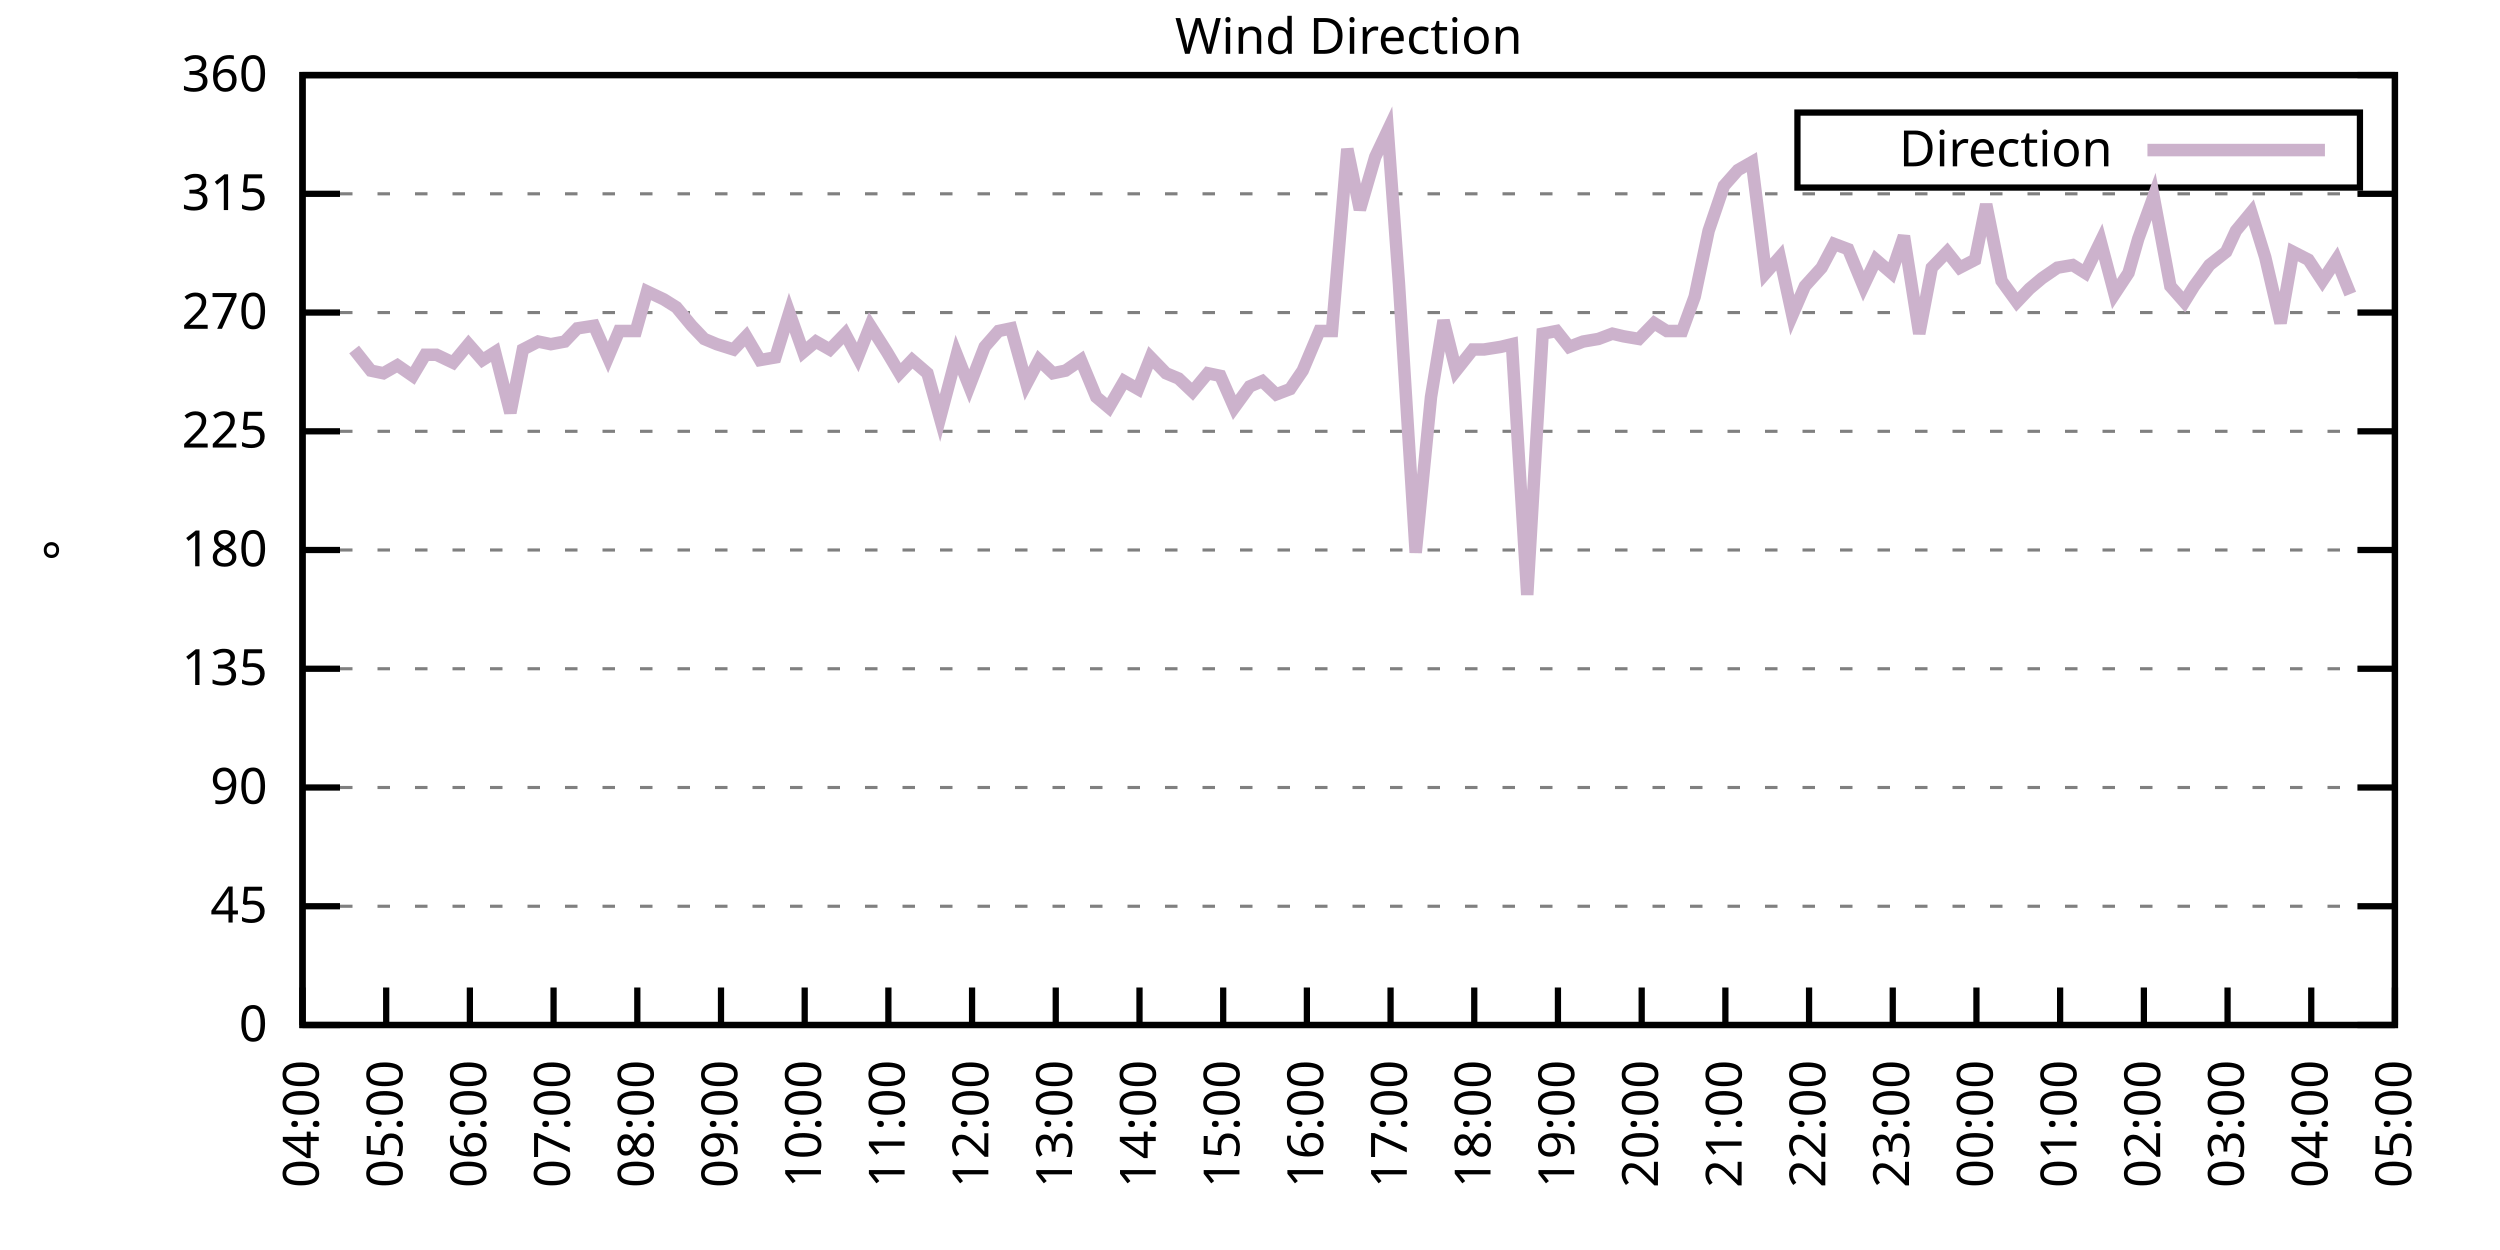
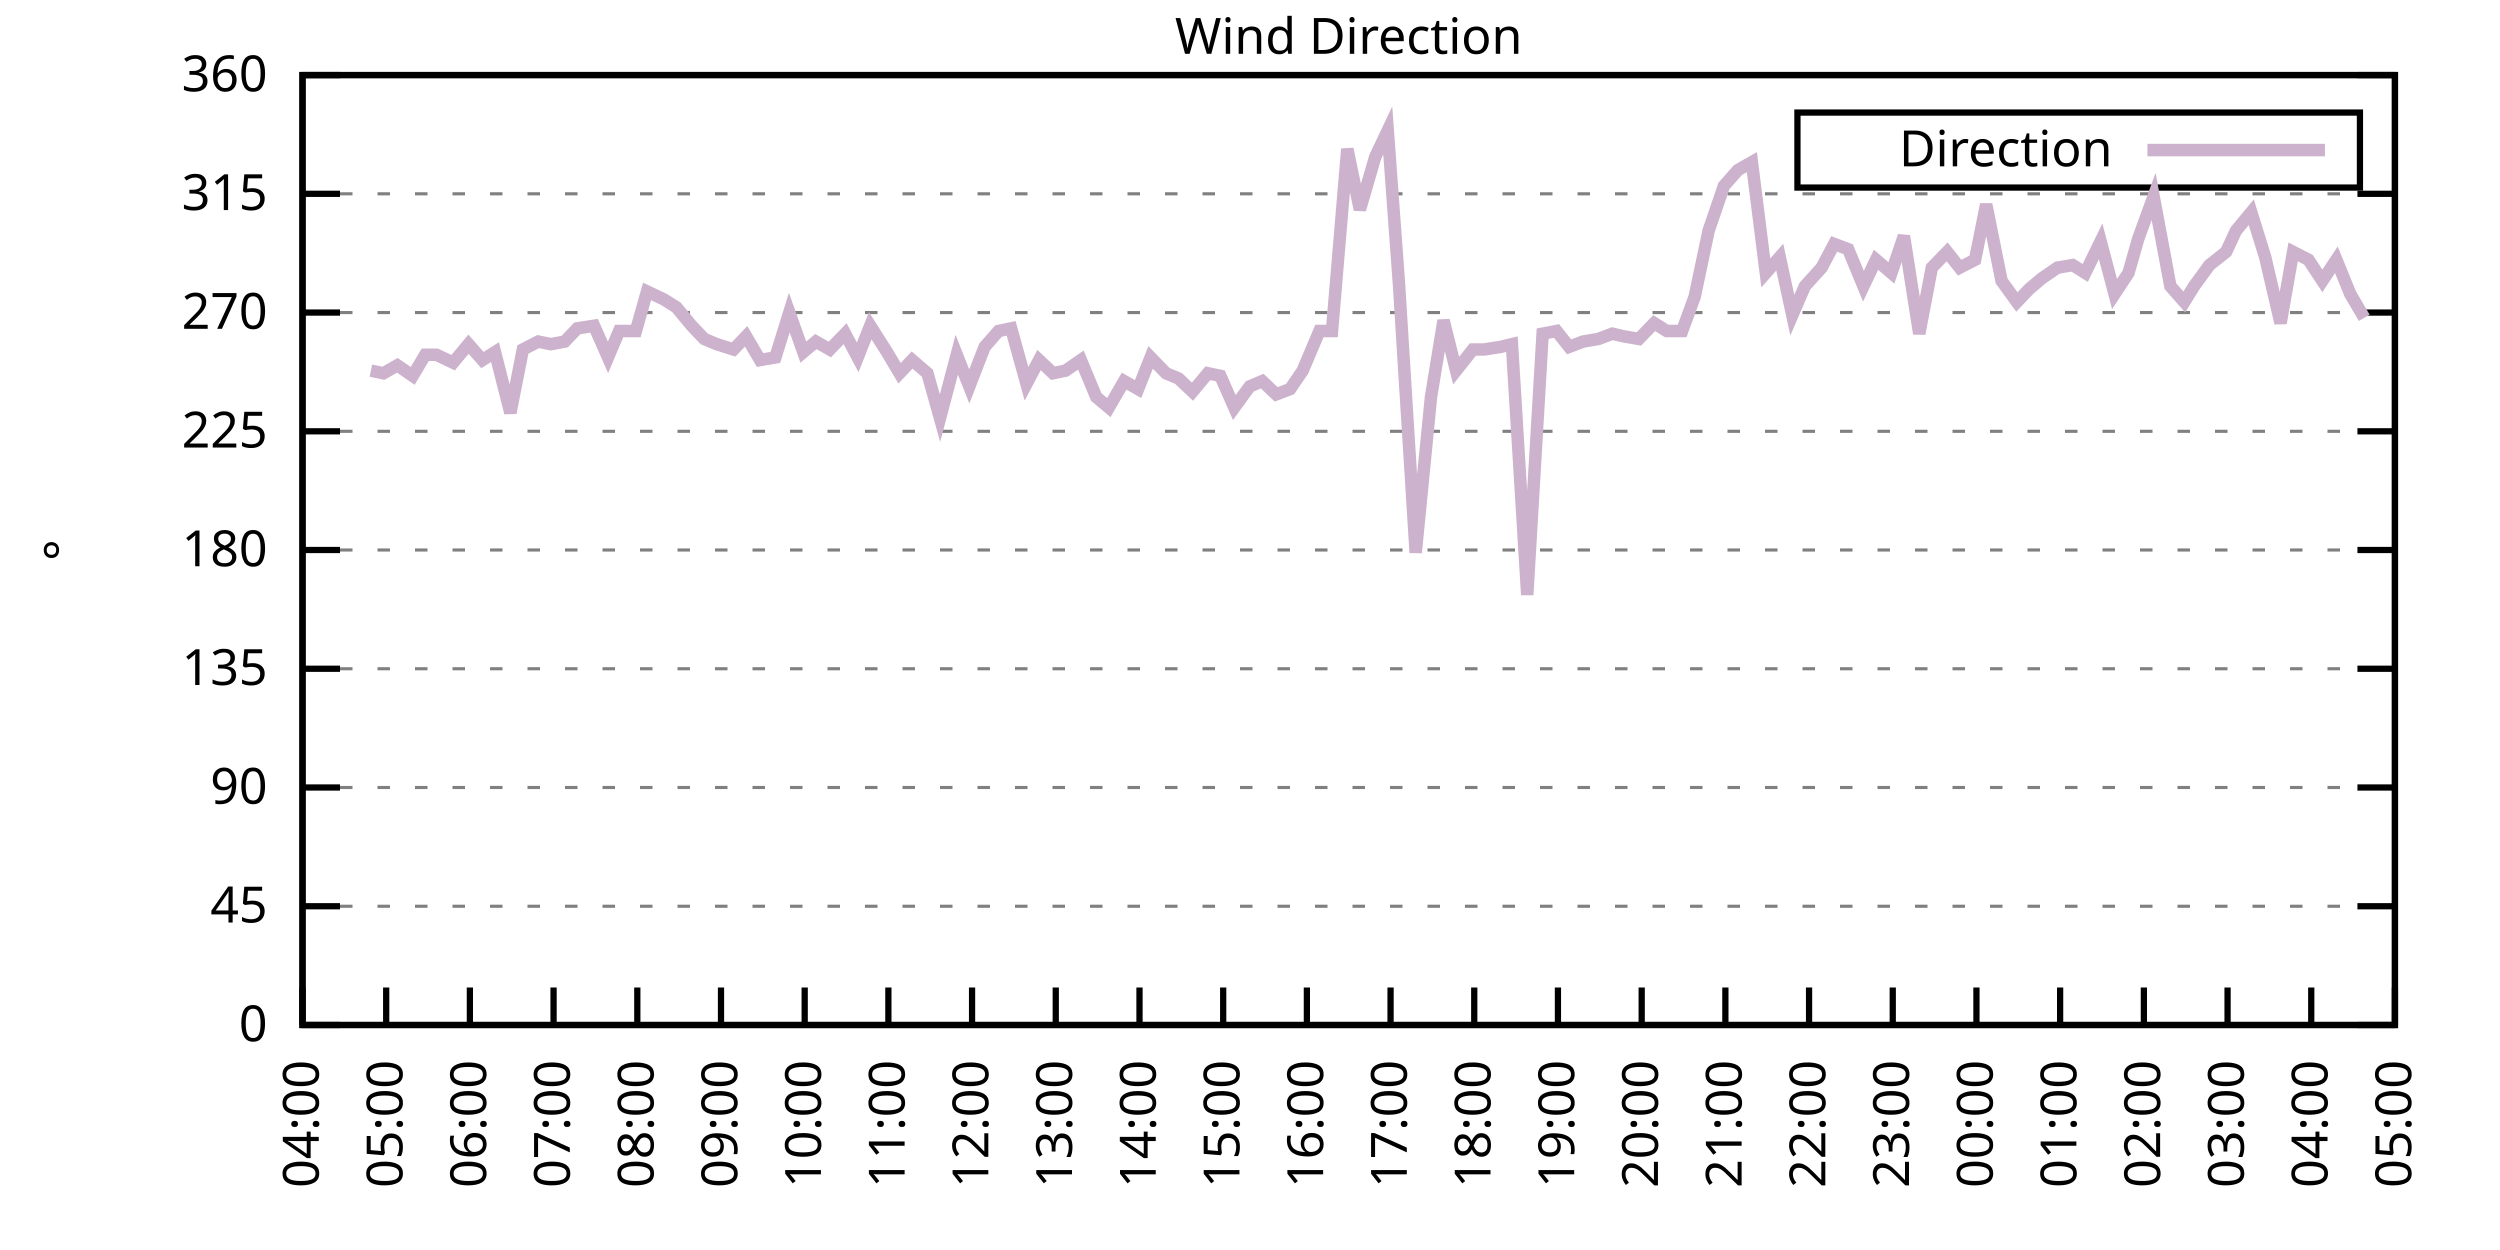
<svg xmlns="http://www.w3.org/2000/svg" xmlns:xlink="http://www.w3.org/1999/xlink" width="400" height="200" viewBox="0 0 400 200">
  <g id="gnuplot_canvas">
    <rect x="0" y="0" width="400" height="200" fill="none" />
    <defs>
      <circle id="gpDot" r="0.5" stroke-width="0.5" stroke="currentColor" />
      <path id="gpPt0" stroke-width="0.333" stroke="currentColor" d="M-1,0 h2 M0,-1 v2" />
      <path id="gpPt1" stroke-width="0.333" stroke="currentColor" d="M-1,-1 L1,1 M1,-1 L-1,1" />
      <path id="gpPt2" stroke-width="0.333" stroke="currentColor" d="M-1,0 L1,0 M0,-1 L0,1 M-1,-1 L1,1 M-1,1 L1,-1" />
      <rect id="gpPt3" stroke-width="0.333" stroke="currentColor" x="-1" y="-1" width="2" height="2" />
      <rect id="gpPt4" stroke-width="0.333" stroke="currentColor" fill="currentColor" x="-1" y="-1" width="2" height="2" />
      <circle id="gpPt5" stroke-width="0.333" stroke="currentColor" cx="0" cy="0" r="1" />
      <use xlink:href="#gpPt5" id="gpPt6" fill="currentColor" stroke="none" />
      <path id="gpPt7" stroke-width="0.333" stroke="currentColor" d="M0,-1.33 L-1.33,0.67 L1.33,0.67 z" />
      <use xlink:href="#gpPt7" id="gpPt8" fill="currentColor" stroke="none" />
      <use xlink:href="#gpPt7" id="gpPt9" stroke="currentColor" transform="rotate(180)" />
      <use xlink:href="#gpPt9" id="gpPt10" fill="currentColor" stroke="none" />
      <use xlink:href="#gpPt3" id="gpPt11" stroke="currentColor" transform="rotate(45)" />
      <use xlink:href="#gpPt11" id="gpPt12" fill="currentColor" stroke="none" />
      <path id="gpPt13" stroke-width="0.333" stroke="currentColor" d="M0,1.330 L1.265,0.411 L0.782,-1.067 L-0.782,-1.076 L-1.265,0.411 z" />
      <use xlink:href="#gpPt13" id="gpPt14" fill="currentColor" stroke="none" />
      <filter id="textbox" filterUnits="objectBoundingBox" x="0" y="0" height="1" width="1">
        <feFlood flood-color="white" flood-opacity="1" result="bgnd" />
        <feComposite in="SourceGraphic" in2="bgnd" operator="atop" />
      </filter>
      <filter id="greybox" filterUnits="objectBoundingBox" x="0" y="0" height="1" width="1">
        <feFlood flood-color="lightgrey" flood-opacity="1" result="grey" />
        <feComposite in="SourceGraphic" in2="grey" operator="atop" />
      </filter>
    </defs>
    <g fill="none" color="white" stroke="currentColor" stroke-width="1.00" stroke-linecap="butt" stroke-linejoin="miter">
</g>
    <g fill="none" color="black" stroke="currentColor" stroke-width="1.00" stroke-linecap="butt" stroke-linejoin="miter">
      <g stroke="none" shape-rendering="crispEdges">
        <polygon fill="rgb(255, 255, 255)" points="48.40,164.00 383.18,164.00 383.18,12.02 48.40,12.02 " />
      </g>
    </g>
    <g fill="none" color="black" stroke="currentColor" stroke-width="1.00" stroke-linecap="butt" stroke-linejoin="miter">
</g>
    <g fill="none" color="black" stroke="black" stroke-width="0.50" stroke-linecap="butt" stroke-linejoin="miter">
</g>
    <g fill="none" color="gray" stroke="currentColor" stroke-width="0.50" stroke-linecap="butt" stroke-linejoin="miter">
      <path stroke="gray" stroke-dasharray="2,4" class="gridline" d="M48.40,164.00 L383.19,164.00  " />
    </g>
    <g fill="none" color="gray" stroke="gray" stroke-width="1.00" stroke-linecap="butt" stroke-linejoin="miter">
</g>
    <g fill="none" color="black" stroke="currentColor" stroke-width="1.00" stroke-linecap="butt" stroke-linejoin="miter">
      <path stroke="black" d="M48.40,164.00 L54.40,164.00 M383.19,164.00 L377.19,164.00  " />
      <g transform="translate(42.80,166.60)" stroke="none" fill="black" font-family="Sans" font-size="8.00" text-anchor="end">
        <text>
          <tspan font-family="Sans"> 0</tspan>
        </text>
      </g>
    </g>
    <g fill="none" color="black" stroke="currentColor" stroke-width="1.00" stroke-linecap="butt" stroke-linejoin="miter">
</g>
    <g fill="none" color="black" stroke="black" stroke-width="0.50" stroke-linecap="butt" stroke-linejoin="miter">
</g>
    <g fill="none" color="gray" stroke="currentColor" stroke-width="0.50" stroke-linecap="butt" stroke-linejoin="miter">
      <path stroke="gray" stroke-dasharray="2,4" class="gridline" d="M48.40,145.00 L383.19,145.00  " />
    </g>
    <g fill="none" color="gray" stroke="gray" stroke-width="1.00" stroke-linecap="butt" stroke-linejoin="miter">
</g>
    <g fill="none" color="black" stroke="currentColor" stroke-width="1.00" stroke-linecap="butt" stroke-linejoin="miter">
      <path stroke="black" d="M48.40,145.00 L54.40,145.00 M383.19,145.00 L377.19,145.00  " />
      <g transform="translate(42.80,147.60)" stroke="none" fill="black" font-family="Sans" font-size="8.00" text-anchor="end">
        <text>
          <tspan font-family="Sans"> 45</tspan>
        </text>
      </g>
    </g>
    <g fill="none" color="black" stroke="currentColor" stroke-width="1.00" stroke-linecap="butt" stroke-linejoin="miter">
</g>
    <g fill="none" color="black" stroke="black" stroke-width="0.50" stroke-linecap="butt" stroke-linejoin="miter">
</g>
    <g fill="none" color="gray" stroke="currentColor" stroke-width="0.50" stroke-linecap="butt" stroke-linejoin="miter">
      <path stroke="gray" stroke-dasharray="2,4" class="gridline" d="M48.40,126.00 L383.19,126.00  " />
    </g>
    <g fill="none" color="gray" stroke="gray" stroke-width="1.00" stroke-linecap="butt" stroke-linejoin="miter">
</g>
    <g fill="none" color="black" stroke="currentColor" stroke-width="1.00" stroke-linecap="butt" stroke-linejoin="miter">
      <path stroke="black" d="M48.40,126.00 L54.40,126.00 M383.19,126.00 L377.19,126.00  " />
      <g transform="translate(42.80,128.60)" stroke="none" fill="black" font-family="Sans" font-size="8.00" text-anchor="end">
        <text>
          <tspan font-family="Sans"> 90</tspan>
        </text>
      </g>
    </g>
    <g fill="none" color="black" stroke="currentColor" stroke-width="1.00" stroke-linecap="butt" stroke-linejoin="miter">
</g>
    <g fill="none" color="black" stroke="black" stroke-width="0.50" stroke-linecap="butt" stroke-linejoin="miter">
</g>
    <g fill="none" color="gray" stroke="currentColor" stroke-width="0.50" stroke-linecap="butt" stroke-linejoin="miter">
      <path stroke="gray" stroke-dasharray="2,4" class="gridline" d="M48.40,107.00 L383.19,107.00  " />
    </g>
    <g fill="none" color="gray" stroke="gray" stroke-width="1.00" stroke-linecap="butt" stroke-linejoin="miter">
</g>
    <g fill="none" color="black" stroke="currentColor" stroke-width="1.00" stroke-linecap="butt" stroke-linejoin="miter">
      <path stroke="black" d="M48.40,107.00 L54.40,107.00 M383.19,107.00 L377.19,107.00  " />
      <g transform="translate(42.80,109.60)" stroke="none" fill="black" font-family="Sans" font-size="8.00" text-anchor="end">
        <text>
          <tspan font-family="Sans"> 135</tspan>
        </text>
      </g>
    </g>
    <g fill="none" color="black" stroke="currentColor" stroke-width="1.00" stroke-linecap="butt" stroke-linejoin="miter">
</g>
    <g fill="none" color="black" stroke="black" stroke-width="0.50" stroke-linecap="butt" stroke-linejoin="miter">
</g>
    <g fill="none" color="gray" stroke="currentColor" stroke-width="0.50" stroke-linecap="butt" stroke-linejoin="miter">
      <path stroke="gray" stroke-dasharray="2,4" class="gridline" d="M48.40,88.00 L383.19,88.00  " />
    </g>
    <g fill="none" color="gray" stroke="gray" stroke-width="1.00" stroke-linecap="butt" stroke-linejoin="miter">
</g>
    <g fill="none" color="black" stroke="currentColor" stroke-width="1.00" stroke-linecap="butt" stroke-linejoin="miter">
      <path stroke="black" d="M48.40,88.00 L54.40,88.00 M383.19,88.00 L377.19,88.00  " />
      <g transform="translate(42.80,90.60)" stroke="none" fill="black" font-family="Sans" font-size="8.00" text-anchor="end">
        <text>
          <tspan font-family="Sans"> 180</tspan>
        </text>
      </g>
    </g>
    <g fill="none" color="black" stroke="currentColor" stroke-width="1.00" stroke-linecap="butt" stroke-linejoin="miter">
</g>
    <g fill="none" color="black" stroke="black" stroke-width="0.50" stroke-linecap="butt" stroke-linejoin="miter">
</g>
    <g fill="none" color="gray" stroke="currentColor" stroke-width="0.50" stroke-linecap="butt" stroke-linejoin="miter">
      <path stroke="gray" stroke-dasharray="2,4" class="gridline" d="M48.40,69.01 L383.19,69.01  " />
    </g>
    <g fill="none" color="gray" stroke="gray" stroke-width="1.00" stroke-linecap="butt" stroke-linejoin="miter">
</g>
    <g fill="none" color="black" stroke="currentColor" stroke-width="1.00" stroke-linecap="butt" stroke-linejoin="miter">
      <path stroke="black" d="M48.40,69.01 L54.40,69.01 M383.19,69.01 L377.19,69.01  " />
      <g transform="translate(42.80,71.61)" stroke="none" fill="black" font-family="Sans" font-size="8.00" text-anchor="end">
        <text>
          <tspan font-family="Sans"> 225</tspan>
        </text>
      </g>
    </g>
    <g fill="none" color="black" stroke="currentColor" stroke-width="1.00" stroke-linecap="butt" stroke-linejoin="miter">
</g>
    <g fill="none" color="black" stroke="black" stroke-width="0.50" stroke-linecap="butt" stroke-linejoin="miter">
</g>
    <g fill="none" color="gray" stroke="currentColor" stroke-width="0.50" stroke-linecap="butt" stroke-linejoin="miter">
      <path stroke="gray" stroke-dasharray="2,4" class="gridline" d="M48.40,50.01 L383.19,50.01  " />
    </g>
    <g fill="none" color="gray" stroke="gray" stroke-width="1.00" stroke-linecap="butt" stroke-linejoin="miter">
</g>
    <g fill="none" color="black" stroke="currentColor" stroke-width="1.00" stroke-linecap="butt" stroke-linejoin="miter">
      <path stroke="black" d="M48.40,50.01 L54.40,50.01 M383.19,50.01 L377.19,50.01  " />
      <g transform="translate(42.80,52.61)" stroke="none" fill="black" font-family="Sans" font-size="8.00" text-anchor="end">
        <text>
          <tspan font-family="Sans"> 270</tspan>
        </text>
      </g>
    </g>
    <g fill="none" color="black" stroke="currentColor" stroke-width="1.00" stroke-linecap="butt" stroke-linejoin="miter">
</g>
    <g fill="none" color="black" stroke="black" stroke-width="0.50" stroke-linecap="butt" stroke-linejoin="miter">
</g>
    <g fill="none" color="gray" stroke="currentColor" stroke-width="0.50" stroke-linecap="butt" stroke-linejoin="miter">
      <path stroke="gray" stroke-dasharray="2,4" class="gridline" d="M48.40,31.01 L383.19,31.01  " />
    </g>
    <g fill="none" color="gray" stroke="gray" stroke-width="1.00" stroke-linecap="butt" stroke-linejoin="miter">
</g>
    <g fill="none" color="black" stroke="currentColor" stroke-width="1.00" stroke-linecap="butt" stroke-linejoin="miter">
      <path stroke="black" d="M48.40,31.01 L54.40,31.01 M383.19,31.01 L377.19,31.01  " />
      <g transform="translate(42.80,33.61)" stroke="none" fill="black" font-family="Sans" font-size="8.00" text-anchor="end">
        <text>
          <tspan font-family="Sans"> 315</tspan>
        </text>
      </g>
    </g>
    <g fill="none" color="black" stroke="currentColor" stroke-width="1.00" stroke-linecap="butt" stroke-linejoin="miter">
</g>
    <g fill="none" color="black" stroke="black" stroke-width="0.50" stroke-linecap="butt" stroke-linejoin="miter">
</g>
    <g fill="none" color="gray" stroke="currentColor" stroke-width="0.50" stroke-linecap="butt" stroke-linejoin="miter">
      <path stroke="gray" stroke-dasharray="2,4" class="gridline" d="M48.40,12.01 L383.19,12.01  " />
    </g>
    <g fill="none" color="gray" stroke="gray" stroke-width="1.00" stroke-linecap="butt" stroke-linejoin="miter">
</g>
    <g fill="none" color="black" stroke="currentColor" stroke-width="1.00" stroke-linecap="butt" stroke-linejoin="miter">
      <path stroke="black" d="M48.40,12.01 L54.40,12.01 M383.19,12.01 L377.19,12.01  " />
      <g transform="translate(42.80,14.61)" stroke="none" fill="black" font-family="Sans" font-size="8.00" text-anchor="end">
        <text>
          <tspan font-family="Sans"> 360</tspan>
        </text>
      </g>
    </g>
    <g fill="none" color="black" stroke="currentColor" stroke-width="1.00" stroke-linecap="butt" stroke-linejoin="miter">
      <path stroke="black" d="M48.40,164.00 L48.40,158.00  " />
      <g transform="translate(51.00,169.60) rotate(270.00)" stroke="none" fill="black" font-family="Sans" font-size="8.00" text-anchor="end">
        <text>
          <tspan font-family="Sans">04:00</tspan>
        </text>
      </g>
    </g>
    <g fill="none" color="black" stroke="currentColor" stroke-width="1.00" stroke-linecap="butt" stroke-linejoin="miter">
      <path stroke="black" d="M61.79,164.00 L61.79,158.00  " />
      <g transform="translate(64.39,169.60) rotate(270.00)" stroke="none" fill="black" font-family="Sans" font-size="8.00" text-anchor="end">
        <text>
          <tspan font-family="Sans">05:00</tspan>
        </text>
      </g>
    </g>
    <g fill="none" color="black" stroke="currentColor" stroke-width="1.00" stroke-linecap="butt" stroke-linejoin="miter">
      <path stroke="black" d="M75.18,164.00 L75.18,158.00  " />
      <g transform="translate(77.78,169.60) rotate(270.00)" stroke="none" fill="black" font-family="Sans" font-size="8.00" text-anchor="end">
        <text>
          <tspan font-family="Sans">06:00</tspan>
        </text>
      </g>
    </g>
    <g fill="none" color="black" stroke="currentColor" stroke-width="1.00" stroke-linecap="butt" stroke-linejoin="miter">
      <path stroke="black" d="M88.57,164.00 L88.57,158.00  " />
      <g transform="translate(91.17,169.60) rotate(270.00)" stroke="none" fill="black" font-family="Sans" font-size="8.00" text-anchor="end">
        <text>
          <tspan font-family="Sans">07:00</tspan>
        </text>
      </g>
    </g>
    <g fill="none" color="black" stroke="currentColor" stroke-width="1.00" stroke-linecap="butt" stroke-linejoin="miter">
      <path stroke="black" d="M101.97,164.00 L101.97,158.00  " />
      <g transform="translate(104.57,169.60) rotate(270.00)" stroke="none" fill="black" font-family="Sans" font-size="8.00" text-anchor="end">
        <text>
          <tspan font-family="Sans">08:00</tspan>
        </text>
      </g>
    </g>
    <g fill="none" color="black" stroke="currentColor" stroke-width="1.00" stroke-linecap="butt" stroke-linejoin="miter">
      <path stroke="black" d="M115.36,164.00 L115.36,158.00  " />
      <g transform="translate(117.96,169.60) rotate(270.00)" stroke="none" fill="black" font-family="Sans" font-size="8.00" text-anchor="end">
        <text>
          <tspan font-family="Sans">09:00</tspan>
        </text>
      </g>
    </g>
    <g fill="none" color="black" stroke="currentColor" stroke-width="1.00" stroke-linecap="butt" stroke-linejoin="miter">
      <path stroke="black" d="M128.75,164.00 L128.75,158.00  " />
      <g transform="translate(131.35,169.60) rotate(270.00)" stroke="none" fill="black" font-family="Sans" font-size="8.00" text-anchor="end">
        <text>
          <tspan font-family="Sans">10:00</tspan>
        </text>
      </g>
    </g>
    <g fill="none" color="black" stroke="currentColor" stroke-width="1.00" stroke-linecap="butt" stroke-linejoin="miter">
      <path stroke="black" d="M142.14,164.00 L142.14,158.00  " />
      <g transform="translate(144.74,169.60) rotate(270.00)" stroke="none" fill="black" font-family="Sans" font-size="8.00" text-anchor="end">
        <text>
          <tspan font-family="Sans">11:00</tspan>
        </text>
      </g>
    </g>
    <g fill="none" color="black" stroke="currentColor" stroke-width="1.00" stroke-linecap="butt" stroke-linejoin="miter">
      <path stroke="black" d="M155.53,164.00 L155.53,158.00  " />
      <g transform="translate(158.13,169.60) rotate(270.00)" stroke="none" fill="black" font-family="Sans" font-size="8.00" text-anchor="end">
        <text>
          <tspan font-family="Sans">12:00</tspan>
        </text>
      </g>
    </g>
    <g fill="none" color="black" stroke="currentColor" stroke-width="1.00" stroke-linecap="butt" stroke-linejoin="miter">
      <path stroke="black" d="M168.92,164.00 L168.92,158.00  " />
      <g transform="translate(171.52,169.60) rotate(270.00)" stroke="none" fill="black" font-family="Sans" font-size="8.00" text-anchor="end">
        <text>
          <tspan font-family="Sans">13:00</tspan>
        </text>
      </g>
    </g>
    <g fill="none" color="black" stroke="currentColor" stroke-width="1.00" stroke-linecap="butt" stroke-linejoin="miter">
      <path stroke="black" d="M182.32,164.00 L182.32,158.00  " />
      <g transform="translate(184.92,169.60) rotate(270.00)" stroke="none" fill="black" font-family="Sans" font-size="8.00" text-anchor="end">
        <text>
          <tspan font-family="Sans">14:00</tspan>
        </text>
      </g>
    </g>
    <g fill="none" color="black" stroke="currentColor" stroke-width="1.00" stroke-linecap="butt" stroke-linejoin="miter">
      <path stroke="black" d="M195.71,164.00 L195.71,158.00  " />
      <g transform="translate(198.31,169.60) rotate(270.00)" stroke="none" fill="black" font-family="Sans" font-size="8.00" text-anchor="end">
        <text>
          <tspan font-family="Sans">15:00</tspan>
        </text>
      </g>
    </g>
    <g fill="none" color="black" stroke="currentColor" stroke-width="1.00" stroke-linecap="butt" stroke-linejoin="miter">
      <path stroke="black" d="M209.10,164.00 L209.10,158.00  " />
      <g transform="translate(211.70,169.60) rotate(270.00)" stroke="none" fill="black" font-family="Sans" font-size="8.00" text-anchor="end">
        <text>
          <tspan font-family="Sans">16:00</tspan>
        </text>
      </g>
    </g>
    <g fill="none" color="black" stroke="currentColor" stroke-width="1.00" stroke-linecap="butt" stroke-linejoin="miter">
      <path stroke="black" d="M222.49,164.00 L222.49,158.00  " />
      <g transform="translate(225.09,169.60) rotate(270.00)" stroke="none" fill="black" font-family="Sans" font-size="8.00" text-anchor="end">
        <text>
          <tspan font-family="Sans">17:00</tspan>
        </text>
      </g>
    </g>
    <g fill="none" color="black" stroke="currentColor" stroke-width="1.00" stroke-linecap="butt" stroke-linejoin="miter">
      <path stroke="black" d="M235.88,164.00 L235.88,158.00  " />
      <g transform="translate(238.48,169.60) rotate(270.00)" stroke="none" fill="black" font-family="Sans" font-size="8.00" text-anchor="end">
        <text>
          <tspan font-family="Sans">18:00</tspan>
        </text>
      </g>
    </g>
    <g fill="none" color="black" stroke="currentColor" stroke-width="1.00" stroke-linecap="butt" stroke-linejoin="miter">
      <path stroke="black" d="M249.27,164.00 L249.27,158.00  " />
      <g transform="translate(251.87,169.60) rotate(270.00)" stroke="none" fill="black" font-family="Sans" font-size="8.00" text-anchor="end">
        <text>
          <tspan font-family="Sans">19:00</tspan>
        </text>
      </g>
    </g>
    <g fill="none" color="black" stroke="currentColor" stroke-width="1.00" stroke-linecap="butt" stroke-linejoin="miter">
      <path stroke="black" d="M262.67,164.00 L262.67,158.00  " />
      <g transform="translate(265.27,169.60) rotate(270.00)" stroke="none" fill="black" font-family="Sans" font-size="8.00" text-anchor="end">
        <text>
          <tspan font-family="Sans">20:00</tspan>
        </text>
      </g>
    </g>
    <g fill="none" color="black" stroke="currentColor" stroke-width="1.00" stroke-linecap="butt" stroke-linejoin="miter">
      <path stroke="black" d="M276.06,164.00 L276.06,158.00  " />
      <g transform="translate(278.66,169.60) rotate(270.00)" stroke="none" fill="black" font-family="Sans" font-size="8.00" text-anchor="end">
        <text>
          <tspan font-family="Sans">21:00</tspan>
        </text>
      </g>
    </g>
    <g fill="none" color="black" stroke="currentColor" stroke-width="1.00" stroke-linecap="butt" stroke-linejoin="miter">
      <path stroke="black" d="M289.45,164.00 L289.45,158.00  " />
      <g transform="translate(292.05,169.60) rotate(270.00)" stroke="none" fill="black" font-family="Sans" font-size="8.00" text-anchor="end">
        <text>
          <tspan font-family="Sans">22:00</tspan>
        </text>
      </g>
    </g>
    <g fill="none" color="black" stroke="currentColor" stroke-width="1.00" stroke-linecap="butt" stroke-linejoin="miter">
      <path stroke="black" d="M302.84,164.00 L302.84,158.00  " />
      <g transform="translate(305.44,169.60) rotate(270.00)" stroke="none" fill="black" font-family="Sans" font-size="8.00" text-anchor="end">
        <text>
          <tspan font-family="Sans">23:00</tspan>
        </text>
      </g>
    </g>
    <g fill="none" color="black" stroke="currentColor" stroke-width="1.00" stroke-linecap="butt" stroke-linejoin="miter">
      <path stroke="black" d="M316.23,164.00 L316.23,158.00  " />
      <g transform="translate(318.83,169.60) rotate(270.00)" stroke="none" fill="black" font-family="Sans" font-size="8.00" text-anchor="end">
        <text>
          <tspan font-family="Sans">00:00</tspan>
        </text>
      </g>
    </g>
    <g fill="none" color="black" stroke="currentColor" stroke-width="1.00" stroke-linecap="butt" stroke-linejoin="miter">
      <path stroke="black" d="M329.62,164.00 L329.62,158.00  " />
      <g transform="translate(332.22,169.60) rotate(270.00)" stroke="none" fill="black" font-family="Sans" font-size="8.00" text-anchor="end">
        <text>
          <tspan font-family="Sans">01:00</tspan>
        </text>
      </g>
    </g>
    <g fill="none" color="black" stroke="currentColor" stroke-width="1.00" stroke-linecap="butt" stroke-linejoin="miter">
      <path stroke="black" d="M343.02,164.00 L343.02,158.00  " />
      <g transform="translate(345.62,169.60) rotate(270.00)" stroke="none" fill="black" font-family="Sans" font-size="8.00" text-anchor="end">
        <text>
          <tspan font-family="Sans">02:00</tspan>
        </text>
      </g>
    </g>
    <g fill="none" color="black" stroke="currentColor" stroke-width="1.00" stroke-linecap="butt" stroke-linejoin="miter">
      <path stroke="black" d="M356.41,164.00 L356.41,158.00  " />
      <g transform="translate(359.01,169.60) rotate(270.00)" stroke="none" fill="black" font-family="Sans" font-size="8.00" text-anchor="end">
        <text>
          <tspan font-family="Sans">03:00</tspan>
        </text>
      </g>
    </g>
    <g fill="none" color="black" stroke="currentColor" stroke-width="1.00" stroke-linecap="butt" stroke-linejoin="miter">
      <path stroke="black" d="M369.80,164.00 L369.80,158.00  " />
      <g transform="translate(372.40,169.60) rotate(270.00)" stroke="none" fill="black" font-family="Sans" font-size="8.00" text-anchor="end">
        <text>
          <tspan font-family="Sans">04:00</tspan>
        </text>
      </g>
    </g>
    <g fill="none" color="black" stroke="currentColor" stroke-width="1.00" stroke-linecap="butt" stroke-linejoin="miter">
      <path stroke="black" d="M383.19,164.00 L383.19,158.00  " />
      <g transform="translate(385.79,169.60) rotate(270.00)" stroke="none" fill="black" font-family="Sans" font-size="8.00" text-anchor="end">
        <text>
          <tspan font-family="Sans">05:00</tspan>
        </text>
      </g>
    </g>
    <g fill="none" color="black" stroke="currentColor" stroke-width="1.00" stroke-linecap="butt" stroke-linejoin="miter">
</g>
    <g fill="none" color="black" stroke="currentColor" stroke-width="1.00" stroke-linecap="butt" stroke-linejoin="miter">
      <path stroke="black" d="M48.40,12.01 L48.40,164.00 L383.19,164.00 L383.19,12.01 L48.40,12.01 Z  " />
    </g>
    <g fill="none" color="black" stroke="currentColor" stroke-width="1.00" stroke-linecap="butt" stroke-linejoin="miter">
</g>
    <g fill="none" color="black" stroke="currentColor" stroke-width="1.00" stroke-linecap="butt" stroke-linejoin="miter">
      <path stroke="black" d="M287.59,30.01 L287.59,18.01 L377.59,18.01 L377.59,30.01 L287.59,30.01 Z  " />
    </g>
    <g id="Wind_direction_plot_1">
      <g fill="none" color="white" stroke="black" stroke-width="2.00" stroke-linecap="butt" stroke-linejoin="miter">
</g>
      <g fill="none" color="black" stroke="currentColor" stroke-width="2.00" stroke-linecap="butt" stroke-linejoin="miter">
        <g transform="translate(337.99,26.61)" stroke="none" fill="black" font-family="Sans" font-size="8.00" text-anchor="end">
          <text>
            <tspan font-family="Sans">Direction</tspan>
          </text>
        </g>
      </g>
      <g fill="none" color="black" stroke="currentColor" stroke-width="2.00" stroke-linecap="butt" stroke-linejoin="miter">
-         <path stroke="rgb(204, 178, 204)" d="M343.59,24.01 L371.99,24.01 M56.66,55.92 L59.34,59.30 L61.35,59.72 L63.58,58.45 L66.03,60.14 L68.04,56.76   L69.83,56.76 L72.50,58.03 L74.96,55.07 L77.19,57.61 L79.20,56.34 L81.66,66.05 L83.66,55.92 L86.12,54.65   L88.13,55.07 L90.36,54.65 L92.37,52.54 L95.05,52.12 L97.28,57.18 L99.06,52.96 L101.74,52.96 L103.53,46.63   L106.21,47.90 L108.22,49.16 L110.67,52.12 L112.68,54.23 L114.69,55.07 L117.37,55.92 L119.38,53.81 L121.61,57.61   L124.06,57.18 L126.29,50.01 L128.53,56.34 L130.54,54.65 L132.77,55.92 L135.22,53.39 L137.23,57.18 L139.24,52.12   L141.92,56.34 L143.93,59.72 L145.94,57.61 L148.39,59.72 L150.40,66.90 L153.08,56.76 L155.09,61.83 L157.54,55.50   L159.77,52.96 L161.78,52.54 L164.24,61.41 L166.25,57.61 L168.48,59.72 L170.49,59.30 L172.94,57.61 L175.40,63.52   L177.41,65.21 L179.86,60.98 L182.09,62.25 L184.10,57.18 L186.56,59.72 L188.57,60.56 L190.80,62.67 L193.25,59.72   L195.26,60.14 L197.49,65.21 L199.95,61.83 L201.96,60.98 L204.19,63.10 L206.42,62.25 L208.43,59.30 L211.11,52.96   L213.12,52.96 L215.57,23.83 L217.58,33.54 L220.04,25.10 L222.04,20.88 L223.83,45.36 L226.51,88.43 L228.96,63.52   L230.97,51.27 L232.98,59.30 L235.66,55.92 L237.44,55.92 L240.12,55.50 L241.91,55.07 L244.36,95.18 L246.82,53.39   L249.05,52.96 L251.06,55.50 L253.29,54.65 L255.75,54.23 L257.98,53.39 L259.76,53.81 L262.22,54.23 L264.67,51.70   L266.68,52.96 L269.14,52.96 L271.15,47.47 L273.38,36.92 L275.83,29.74 L278.07,27.21 L280.30,25.94 L282.53,43.67   L284.76,41.14 L286.77,50.43 L288.78,45.79 L291.46,42.83 L293.47,39.03 L295.70,39.87 L298.15,45.79 L300.16,41.56   L302.62,43.67 L304.63,37.76 L307.08,53.39 L309.09,42.83 L311.54,40.30 L313.55,42.83 L316.01,41.56 L317.79,32.70   L320.25,44.94 L322.70,48.32 L324.71,46.21 L326.72,44.52 L329.18,42.83 L331.63,42.41 L333.64,43.67 L336.10,38.61   L338.33,47.05 L340.56,43.67 L342.12,38.19 L344.58,31.43 L347.26,45.79 L349.49,48.32 L351.05,45.79 L353.51,42.41   L356.18,40.30 L357.75,36.92 L360.20,33.96 L362.43,41.14 L364.89,51.70 L366.90,40.30 L369.35,41.56 L371.58,44.94   L373.82,41.56 L376.05,47.05  " />
+         <path stroke="rgb(204, 178, 204)" d="M343.59,24.01 L371.99,24.01 M59.34,59.30 L61.35,59.72 L63.58,58.45 L66.03,60.14 L68.04,56.76 L69.83,56.76   L72.50,58.03 L74.96,55.07 L77.19,57.61 L79.20,56.34 L81.66,66.05 L83.66,55.92 L86.12,54.65 L88.13,55.07   L90.36,54.65 L92.37,52.54 L95.05,52.12 L97.28,57.18 L99.06,52.96 L101.74,52.96 L103.53,46.63 L106.21,47.90   L108.22,49.16 L110.67,52.12 L112.68,54.23 L114.69,55.07 L117.37,55.92 L119.38,53.81 L121.61,57.61 L124.06,57.18   L126.29,50.01 L128.53,56.34 L130.54,54.65 L132.77,55.92 L135.22,53.39 L137.23,57.18 L139.24,52.12 L141.92,56.34   L143.93,59.72 L145.94,57.61 L148.39,59.72 L150.40,66.90 L153.08,56.76 L155.09,61.83 L157.54,55.50 L159.77,52.96   L161.78,52.54 L164.24,61.41 L166.25,57.61 L168.48,59.72 L170.49,59.30 L172.94,57.61 L175.40,63.52 L177.41,65.21   L179.86,60.98 L182.09,62.25 L184.10,57.18 L186.56,59.72 L188.57,60.56 L190.80,62.67 L193.25,59.72 L195.26,60.14   L197.49,65.21 L199.95,61.83 L201.96,60.98 L204.19,63.10 L206.42,62.25 L208.43,59.30 L211.11,52.96 L213.12,52.96   L215.57,23.83 L217.58,33.54 L220.04,25.10 L222.04,20.88 L223.83,45.36 L226.51,88.43 L228.96,63.52 L230.97,51.27   L232.98,59.30 L235.66,55.92 L237.44,55.92 L240.12,55.50 L241.91,55.07 L244.36,95.18 L246.82,53.39 L249.05,52.96   L251.06,55.50 L253.29,54.65 L255.75,54.23 L257.98,53.39 L259.76,53.81 L262.22,54.23 L264.67,51.70 L266.68,52.96   L269.14,52.96 L271.15,47.47 L273.38,36.92 L275.83,29.74 L278.07,27.21 L280.30,25.94 L282.53,43.67 L284.76,41.14   L286.77,50.43 L288.78,45.79 L291.46,42.83 L293.47,39.03 L295.70,39.87 L298.15,45.79 L300.16,41.56 L302.62,43.67   L304.63,37.76 L307.08,53.39 L309.09,42.83 L311.54,40.30 L313.55,42.83 L316.01,41.56 L317.79,32.70 L320.25,44.94   L322.70,48.32 L324.71,46.21 L326.72,44.52 L329.18,42.83 L331.63,42.41 L333.64,43.67 L336.10,38.61 L338.33,47.05   L340.56,43.67 L342.12,38.19 L344.58,31.43 L347.26,45.79 L349.49,48.32 L351.05,45.79 L353.51,42.41 L356.18,40.30   L357.75,36.92 L360.20,33.96 L362.43,41.14 L364.89,51.70 L366.90,40.30 L369.35,41.56 L371.58,44.94 L373.82,41.56   L376.05,47.05 L378.28,50.85  " />
      </g>
    </g>
    <g fill="none" color="black" stroke="currentColor" stroke-width="2.00" stroke-linecap="butt" stroke-linejoin="miter">
</g>
    <g fill="none" color="black" stroke="black" stroke-width="1.00" stroke-linecap="butt" stroke-linejoin="miter">
</g>
    <g fill="none" color="black" stroke="currentColor" stroke-width="1.00" stroke-linecap="butt" stroke-linejoin="miter">
      <path stroke="black" d="M48.40,12.01 L48.40,164.00 L383.19,164.00 L383.19,12.01 L48.40,12.01 Z  " />
      <g transform="translate(12.80,88.01) rotate(270.00)" stroke="none" fill="black" font-family="Sans" font-size="8.00" text-anchor="middle">
        <text>
          <tspan font-family="Sans">°</tspan>
        </text>
      </g>
    </g>
    <g fill="none" color="black" stroke="currentColor" stroke-width="1.00" stroke-linecap="butt" stroke-linejoin="miter">
</g>
    <g fill="none" color="black" stroke="currentColor" stroke-width="1.00" stroke-linecap="butt" stroke-linejoin="miter">
      <g transform="translate(215.79,8.61)" stroke="none" fill="black" font-family="Sans" font-size="8.00" text-anchor="middle">
        <text>
          <tspan font-family="Sans">Wind Direction</tspan>
        </text>
      </g>
    </g>
    <g fill="none" color="black" stroke="currentColor" stroke-width="1.00" stroke-linecap="butt" stroke-linejoin="miter">
</g>
  </g>
</svg>
